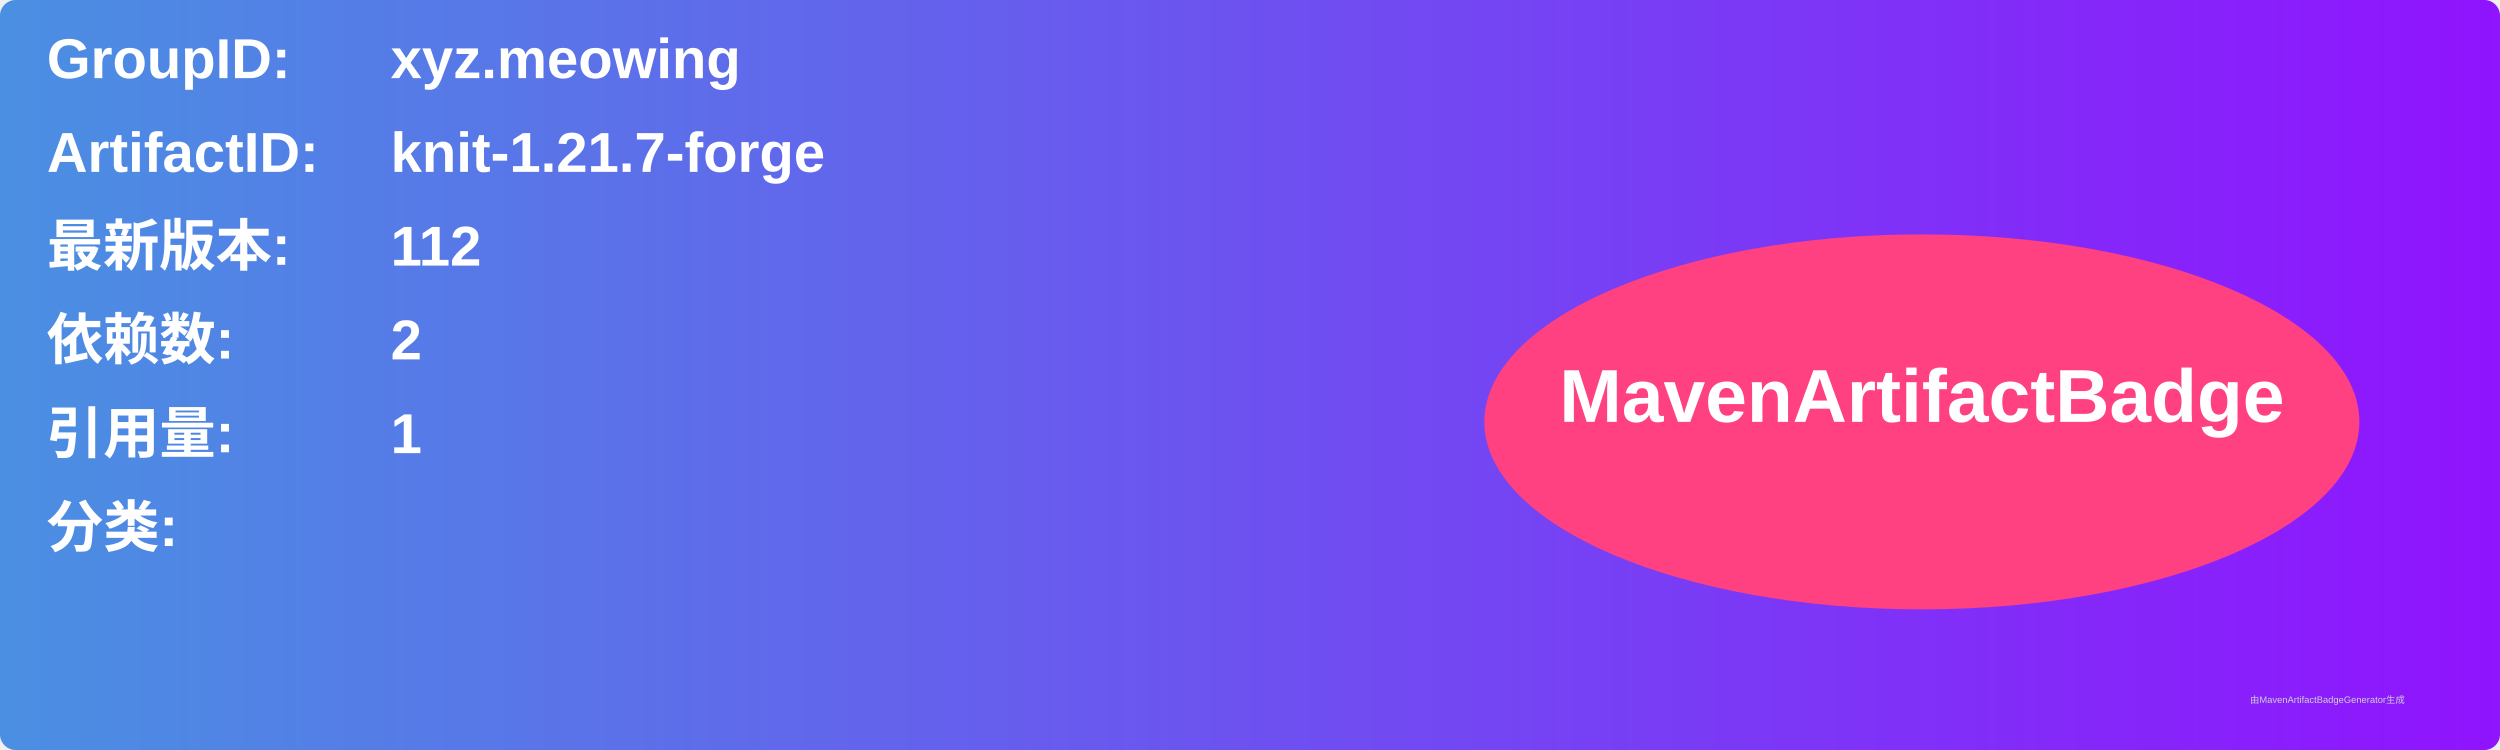
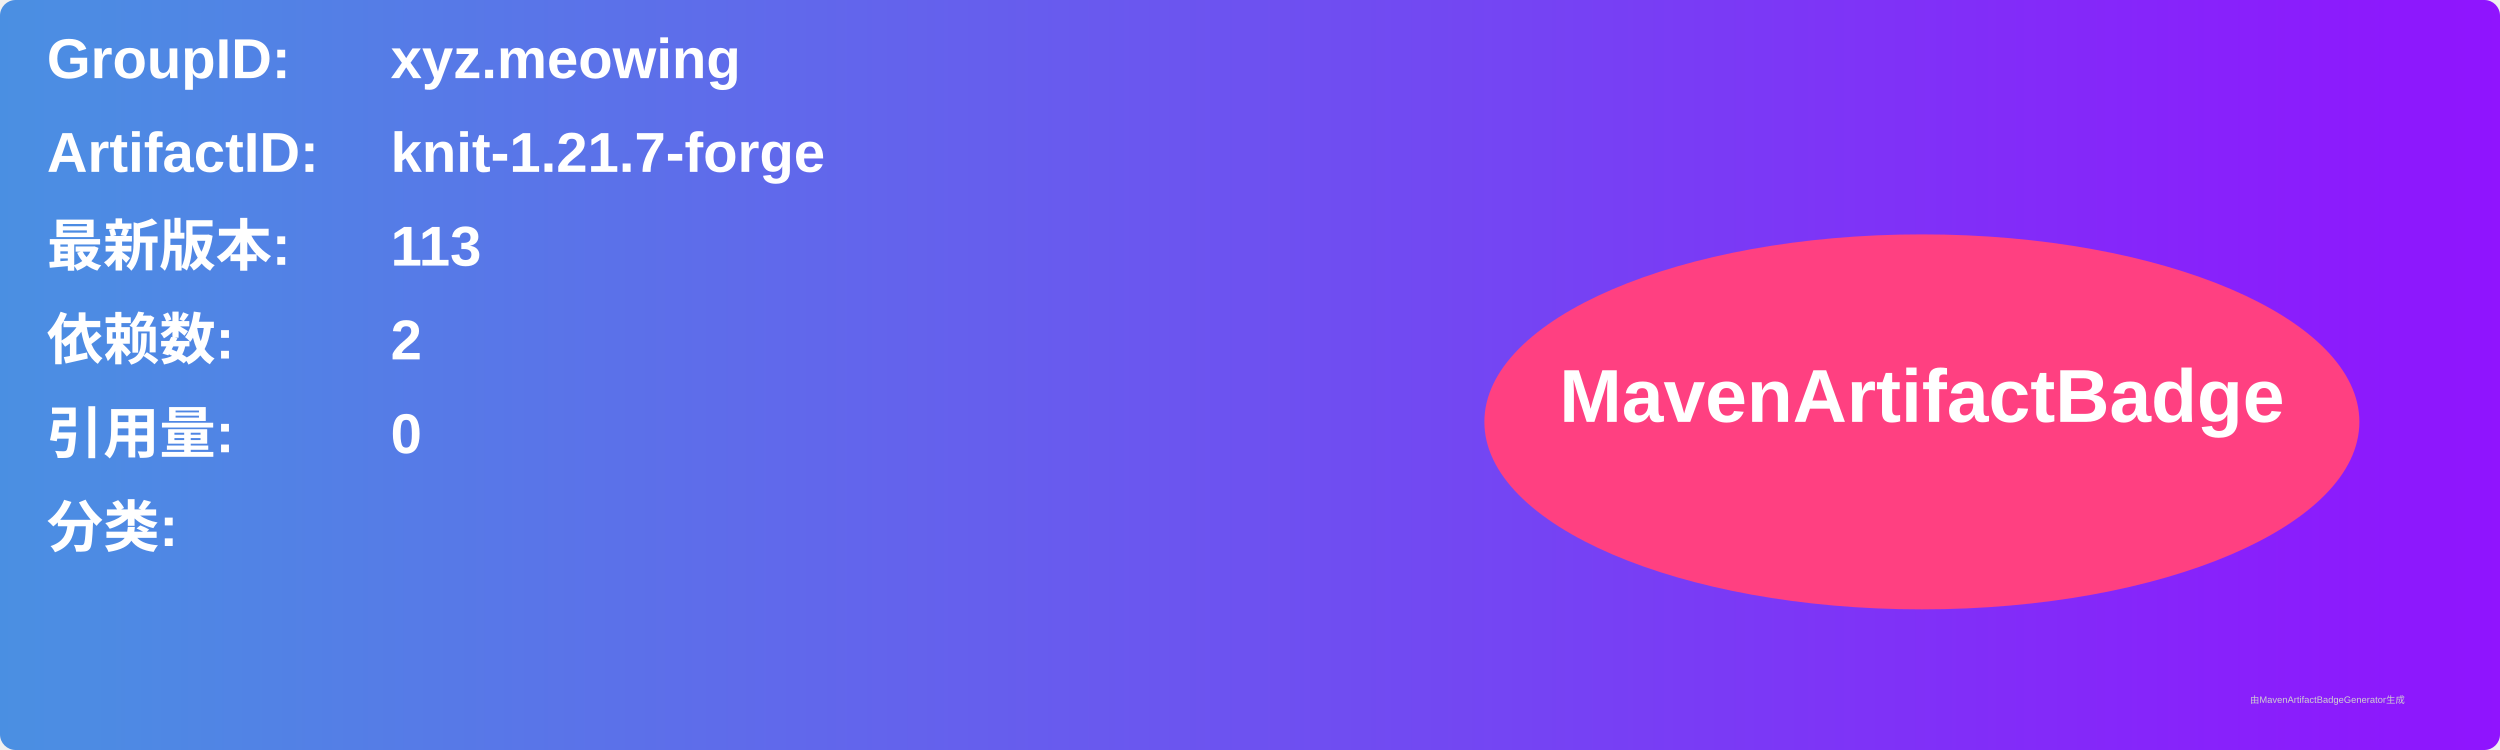
<svg xmlns="http://www.w3.org/2000/svg" width="800" height="240" viewBox="0 0 800 240">
  <linearGradient id="grad" x1="0%" y1="0%" x2="100%" y2="0%">
    <stop offset="0%" stop-color="#4a90e2" />
    <stop offset="100%" stop-color="#9013fe" />
  </linearGradient>
  <rect width="100%" height="100%" rx="5" ry="5" fill="url(#grad)" />
  <g transform="translate(15, 15)">
    <text x="0" y="10" font-family="Arial" font-size="18" fill="white" font-weight="bold" width="260">GroupID:</text>
    <text x="110" y="10" font-family="Arial" font-size="18" fill="white" font-weight="bold" width="460">xyz.meowing</text>
    <text x="0" y="40" font-family="Arial" font-size="18" fill="white" font-weight="bold" width="260">ArtifactID:</text>
    <text x="110" y="40" font-family="Arial" font-size="18" fill="white" font-weight="bold" width="460">knit-1.21.7-forge</text>
    <text x="0" y="70" font-family="Arial" font-size="18" fill="white" font-weight="bold">最新版本:</text>
    <text x="110" y="70" font-family="Arial" font-size="18" fill="white" font-weight="bold">
-       <tspan font-weight="bold">112</tspan>
+       <tspan font-weight="bold">113</tspan>
    </text>
    <text x="0" y="100" font-family="Arial" font-size="18" fill="white" font-weight="bold">依赖数: </text>
    <text x="110" y="100" font-family="Arial" font-size="18" fill="white">
      <tspan font-weight="bold">2</tspan>
    </text>
    <text x="0" y="130" font-family="Arial" font-size="18" fill="white" font-weight="bold">引用量: </text>
    <text x="110" y="130" font-family="Arial" font-size="18" fill="white">
-       <tspan font-weight="bold">1</tspan>
+       <tspan font-weight="bold">0</tspan>
    </text>
    <text x="0" y="160" font-family="Arial" font-size="18" fill="white" font-weight="bold">分类:</text>
    <text x="10" y="190" font-family="Arial" font-size="10" fill="white">
      <tspan font-weight="bold" />
    </text>
    <ellipse cx="600" cy="120" rx="140" ry="60" fill="#ff4081" />
    <text x="600" y="120" text-anchor="middle" font-family="Arial" font-size="24" fill="white" font-weight="bold">MavenArtifactBadge</text>
  </g>
  <text x="720" y="225" font-family="Arial" font-size="3" fill="#d0d0d0">由MavenArtifactBadgeGenerator生成</text>
</svg>
